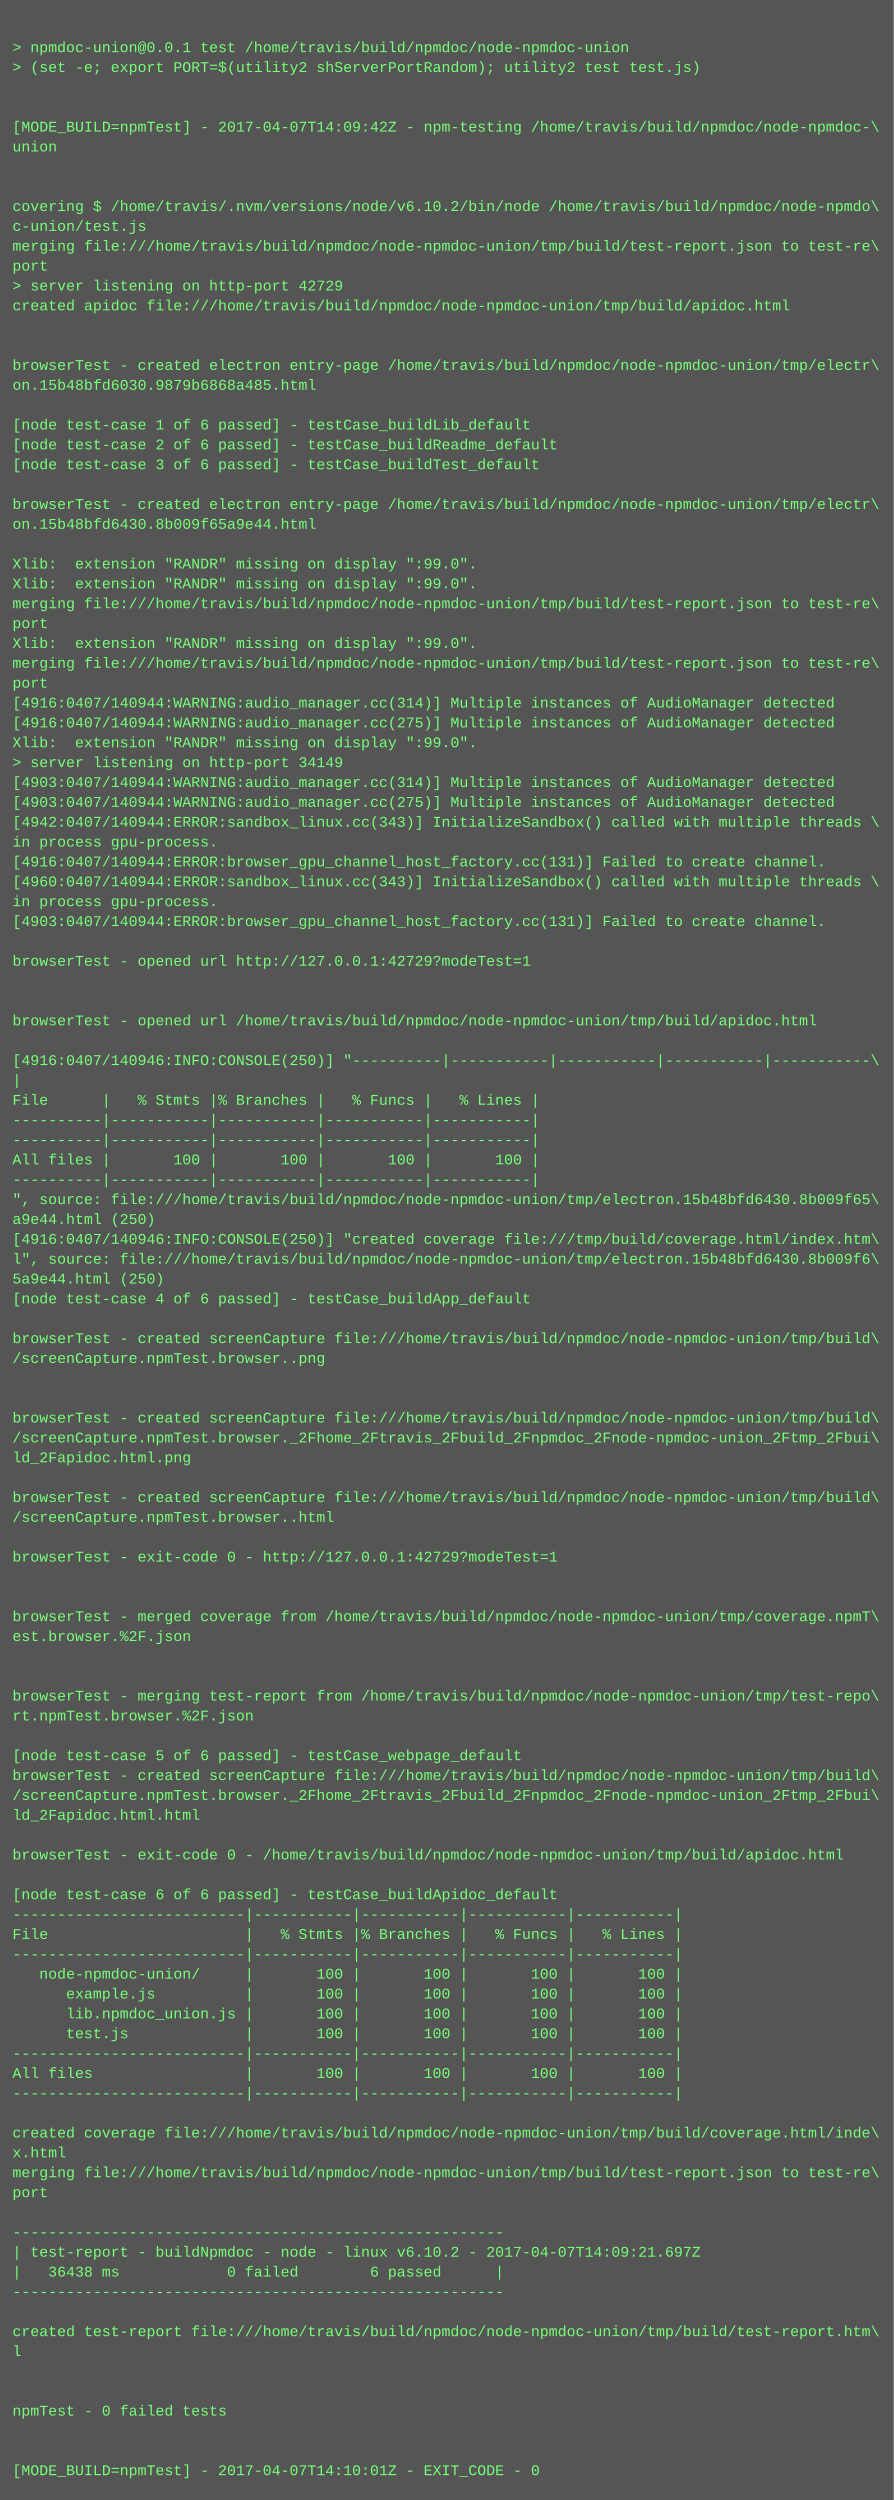
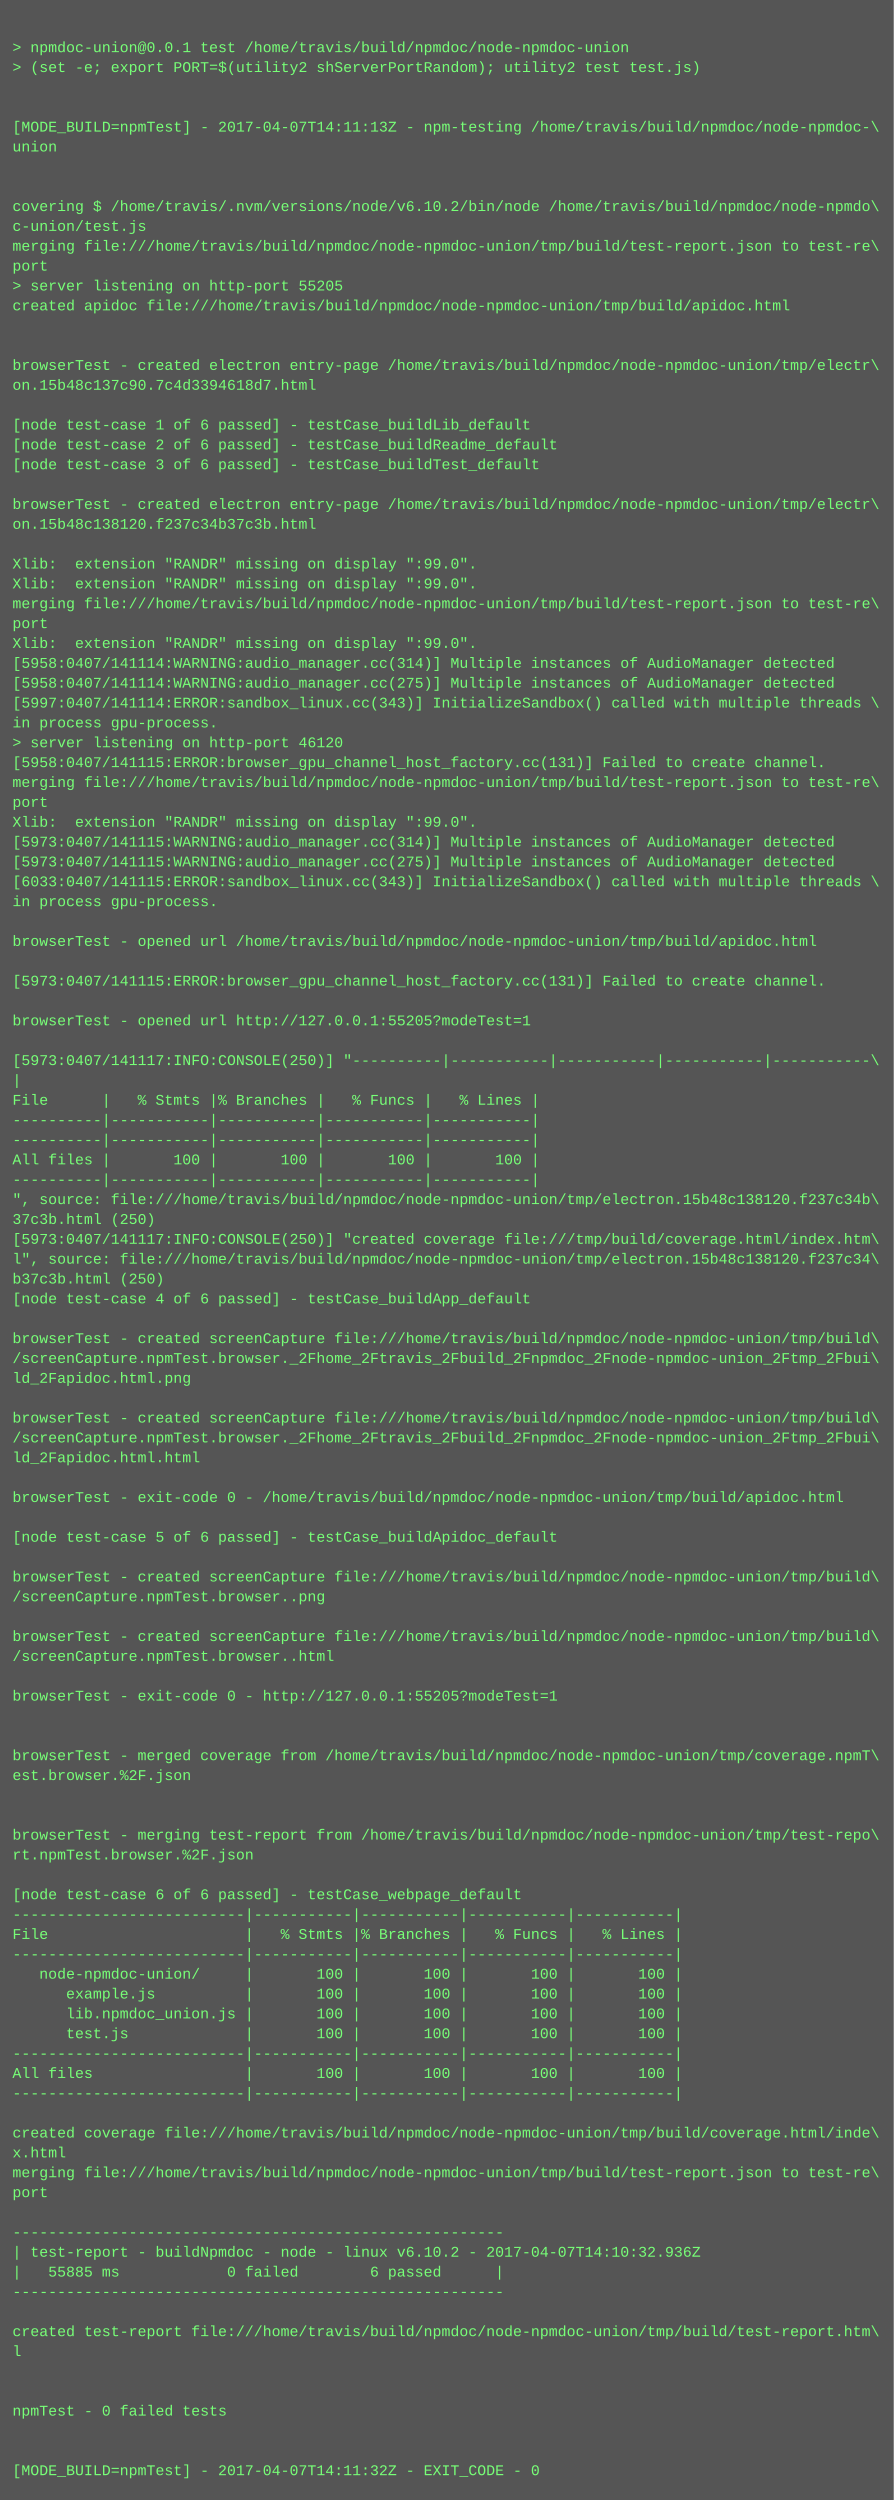
<svg xmlns="http://www.w3.org/2000/svg" height="2014" width="720">
  <rect height="2014" fill="#555" width="720" />
  <text fill="#7f7" font-family="Courier New" font-size="12" xml:space="preserve">
    <tspan x="10" y="26" />
    <tspan x="10" y="42">&gt; npmdoc-union@0.0.1 test /home/travis/build/npmdoc/node-npmdoc-union</tspan>
    <tspan x="10" y="58">&gt; (set -e; export PORT=$(utility2 shServerPortRandom); utility2 test test.js)</tspan>
    <tspan x="10" y="74" />
    <tspan x="10" y="90" />
-     <tspan x="10" y="106">[MODE_BUILD=npmTest] - 2017-04-07T14:09:42Z - npm-testing /home/travis/build/npmdoc/node-npmdoc-\</tspan>
+     <tspan x="10" y="106">[MODE_BUILD=npmTest] - 2017-04-07T14:11:13Z - npm-testing /home/travis/build/npmdoc/node-npmdoc-\</tspan>
    <tspan x="10" y="122">union</tspan>
    <tspan x="10" y="138" />
    <tspan x="10" y="154" />
    <tspan x="10" y="170">covering $ /home/travis/.nvm/versions/node/v6.10.2/bin/node /home/travis/build/npmdoc/node-npmdo\</tspan>
    <tspan x="10" y="186">c-union/test.js</tspan>
    <tspan x="10" y="202">merging file:///home/travis/build/npmdoc/node-npmdoc-union/tmp/build/test-report.json to test-re\</tspan>
    <tspan x="10" y="218">port</tspan>
-     <tspan x="10" y="234">&gt; server listening on http-port 42729</tspan>
+     <tspan x="10" y="234">&gt; server listening on http-port 55205</tspan>
    <tspan x="10" y="250">created apidoc file:///home/travis/build/npmdoc/node-npmdoc-union/tmp/build/apidoc.html</tspan>
    <tspan x="10" y="266" />
    <tspan x="10" y="282" />
    <tspan x="10" y="298">browserTest - created electron entry-page /home/travis/build/npmdoc/node-npmdoc-union/tmp/electr\</tspan>
-     <tspan x="10" y="314">on.15b48bfd6030.9879b6868a485.html</tspan>
+     <tspan x="10" y="314">on.15b48c137c90.7c4d3394618d7.html</tspan>
    <tspan x="10" y="330" />
    <tspan x="10" y="346">[node test-case 1 of 6 passed] - testCase_buildLib_default</tspan>
    <tspan x="10" y="362">[node test-case 2 of 6 passed] - testCase_buildReadme_default</tspan>
    <tspan x="10" y="378">[node test-case 3 of 6 passed] - testCase_buildTest_default</tspan>
    <tspan x="10" y="394" />
    <tspan x="10" y="410">browserTest - created electron entry-page /home/travis/build/npmdoc/node-npmdoc-union/tmp/electr\</tspan>
-     <tspan x="10" y="426">on.15b48bfd6430.8b009f65a9e44.html</tspan>
+     <tspan x="10" y="426">on.15b48c138120.f237c34b37c3b.html</tspan>
    <tspan x="10" y="442" />
    <tspan x="10" y="458">Xlib:  extension "RANDR" missing on display ":99.0".</tspan>
    <tspan x="10" y="474">Xlib:  extension "RANDR" missing on display ":99.0".</tspan>
    <tspan x="10" y="490">merging file:///home/travis/build/npmdoc/node-npmdoc-union/tmp/build/test-report.json to test-re\</tspan>
    <tspan x="10" y="506">port</tspan>
    <tspan x="10" y="522">Xlib:  extension "RANDR" missing on display ":99.0".</tspan>
-     <tspan x="10" y="538">merging file:///home/travis/build/npmdoc/node-npmdoc-union/tmp/build/test-report.json to test-re\</tspan>
-     <tspan x="10" y="554">port</tspan>
-     <tspan x="10" y="570">[4916:0407/140944:WARNING:audio_manager.cc(314)] Multiple instances of AudioManager detected</tspan>
-     <tspan x="10" y="586">[4916:0407/140944:WARNING:audio_manager.cc(275)] Multiple instances of AudioManager detected</tspan>
-     <tspan x="10" y="602">Xlib:  extension "RANDR" missing on display ":99.0".</tspan>
-     <tspan x="10" y="618">&gt; server listening on http-port 34149</tspan>
-     <tspan x="10" y="634">[4903:0407/140944:WARNING:audio_manager.cc(314)] Multiple instances of AudioManager detected</tspan>
-     <tspan x="10" y="650">[4903:0407/140944:WARNING:audio_manager.cc(275)] Multiple instances of AudioManager detected</tspan>
-     <tspan x="10" y="666">[4942:0407/140944:ERROR:sandbox_linux.cc(343)] InitializeSandbox() called with multiple threads \</tspan>
-     <tspan x="10" y="682">in process gpu-process. </tspan>
-     <tspan x="10" y="698">[4916:0407/140944:ERROR:browser_gpu_channel_host_factory.cc(131)] Failed to create channel.</tspan>
-     <tspan x="10" y="714">[4960:0407/140944:ERROR:sandbox_linux.cc(343)] InitializeSandbox() called with multiple threads \</tspan>
+     <tspan x="10" y="538">[5958:0407/141114:WARNING:audio_manager.cc(314)] Multiple instances of AudioManager detected</tspan>
+     <tspan x="10" y="554">[5958:0407/141114:WARNING:audio_manager.cc(275)] Multiple instances of AudioManager detected</tspan>
+     <tspan x="10" y="570">[5997:0407/141114:ERROR:sandbox_linux.cc(343)] InitializeSandbox() called with multiple threads \</tspan>
+     <tspan x="10" y="586">in process gpu-process. </tspan>
+     <tspan x="10" y="602">&gt; server listening on http-port 46120</tspan>
+     <tspan x="10" y="618">[5958:0407/141115:ERROR:browser_gpu_channel_host_factory.cc(131)] Failed to create channel.</tspan>
+     <tspan x="10" y="634">merging file:///home/travis/build/npmdoc/node-npmdoc-union/tmp/build/test-report.json to test-re\</tspan>
+     <tspan x="10" y="650">port</tspan>
+     <tspan x="10" y="666">Xlib:  extension "RANDR" missing on display ":99.0".</tspan>
+     <tspan x="10" y="682">[5973:0407/141115:WARNING:audio_manager.cc(314)] Multiple instances of AudioManager detected</tspan>
+     <tspan x="10" y="698">[5973:0407/141115:WARNING:audio_manager.cc(275)] Multiple instances of AudioManager detected</tspan>
+     <tspan x="10" y="714">[6033:0407/141115:ERROR:sandbox_linux.cc(343)] InitializeSandbox() called with multiple threads \</tspan>
    <tspan x="10" y="730">in process gpu-process. </tspan>
-     <tspan x="10" y="746">[4903:0407/140944:ERROR:browser_gpu_channel_host_factory.cc(131)] Failed to create channel.</tspan>
-     <tspan x="10" y="762" />
-     <tspan x="10" y="778">browserTest - opened url http://127.0.0.1:42729?modeTest=1</tspan>
-     <tspan x="10" y="794" />
+     <tspan x="10" y="746" />
+     <tspan x="10" y="762">browserTest - opened url /home/travis/build/npmdoc/node-npmdoc-union/tmp/build/apidoc.html</tspan>
+     <tspan x="10" y="778" />
+     <tspan x="10" y="794">[5973:0407/141115:ERROR:browser_gpu_channel_host_factory.cc(131)] Failed to create channel.</tspan>
    <tspan x="10" y="810" />
-     <tspan x="10" y="826">browserTest - opened url /home/travis/build/npmdoc/node-npmdoc-union/tmp/build/apidoc.html</tspan>
+     <tspan x="10" y="826">browserTest - opened url http://127.0.0.1:55205?modeTest=1</tspan>
    <tspan x="10" y="842" />
-     <tspan x="10" y="858">[4916:0407/140946:INFO:CONSOLE(250)] "----------|-----------|-----------|-----------|-----------\</tspan>
+     <tspan x="10" y="858">[5973:0407/141117:INFO:CONSOLE(250)] "----------|-----------|-----------|-----------|-----------\</tspan>
    <tspan x="10" y="874">|</tspan>
    <tspan x="10" y="890">File      |   % Stmts |% Branches |   % Funcs |   % Lines |</tspan>
    <tspan x="10" y="906">----------|-----------|-----------|-----------|-----------|</tspan>
    <tspan x="10" y="922">----------|-----------|-----------|-----------|-----------|</tspan>
    <tspan x="10" y="938">All files |       100 |       100 |       100 |       100 |</tspan>
    <tspan x="10" y="954">----------|-----------|-----------|-----------|-----------|</tspan>
-     <tspan x="10" y="970">", source: file:///home/travis/build/npmdoc/node-npmdoc-union/tmp/electron.15b48bfd6430.8b009f65\</tspan>
-     <tspan x="10" y="986">a9e44.html (250)</tspan>
-     <tspan x="10" y="1002">[4916:0407/140946:INFO:CONSOLE(250)] "created coverage file:///tmp/build/coverage.html/index.htm\</tspan>
-     <tspan x="10" y="1018">l", source: file:///home/travis/build/npmdoc/node-npmdoc-union/tmp/electron.15b48bfd6430.8b009f6\</tspan>
-     <tspan x="10" y="1034">5a9e44.html (250)</tspan>
+     <tspan x="10" y="970">", source: file:///home/travis/build/npmdoc/node-npmdoc-union/tmp/electron.15b48c138120.f237c34b\</tspan>
+     <tspan x="10" y="986">37c3b.html (250)</tspan>
+     <tspan x="10" y="1002">[5973:0407/141117:INFO:CONSOLE(250)] "created coverage file:///tmp/build/coverage.html/index.htm\</tspan>
+     <tspan x="10" y="1018">l", source: file:///home/travis/build/npmdoc/node-npmdoc-union/tmp/electron.15b48c138120.f237c34\</tspan>
+     <tspan x="10" y="1034">b37c3b.html (250)</tspan>
    <tspan x="10" y="1050">[node test-case 4 of 6 passed] - testCase_buildApp_default</tspan>
    <tspan x="10" y="1066" />
    <tspan x="10" y="1082">browserTest - created screenCapture file:///home/travis/build/npmdoc/node-npmdoc-union/tmp/build\</tspan>
-     <tspan x="10" y="1098">/screenCapture.npmTest.browser..png</tspan>
-     <tspan x="10" y="1114" />
+     <tspan x="10" y="1098">/screenCapture.npmTest.browser._2Fhome_2Ftravis_2Fbuild_2Fnpmdoc_2Fnode-npmdoc-union_2Ftmp_2Fbui\</tspan>
+     <tspan x="10" y="1114">ld_2Fapidoc.html.png</tspan>
    <tspan x="10" y="1130" />
    <tspan x="10" y="1146">browserTest - created screenCapture file:///home/travis/build/npmdoc/node-npmdoc-union/tmp/build\</tspan>
    <tspan x="10" y="1162">/screenCapture.npmTest.browser._2Fhome_2Ftravis_2Fbuild_2Fnpmdoc_2Fnode-npmdoc-union_2Ftmp_2Fbui\</tspan>
-     <tspan x="10" y="1178">ld_2Fapidoc.html.png</tspan>
+     <tspan x="10" y="1178">ld_2Fapidoc.html.html</tspan>
    <tspan x="10" y="1194" />
-     <tspan x="10" y="1210">browserTest - created screenCapture file:///home/travis/build/npmdoc/node-npmdoc-union/tmp/build\</tspan>
-     <tspan x="10" y="1226">/screenCapture.npmTest.browser..html</tspan>
-     <tspan x="10" y="1242" />
-     <tspan x="10" y="1258">browserTest - exit-code 0 - http://127.0.0.1:42729?modeTest=1</tspan>
-     <tspan x="10" y="1274" />
-     <tspan x="10" y="1290" />
-     <tspan x="10" y="1306">browserTest - merged coverage from /home/travis/build/npmdoc/node-npmdoc-union/tmp/coverage.npmT\</tspan>
-     <tspan x="10" y="1322">est.browser.%2F.json</tspan>
-     <tspan x="10" y="1338" />
+     <tspan x="10" y="1210">browserTest - exit-code 0 - /home/travis/build/npmdoc/node-npmdoc-union/tmp/build/apidoc.html</tspan>
+     <tspan x="10" y="1226" />
+     <tspan x="10" y="1242">[node test-case 5 of 6 passed] - testCase_buildApidoc_default</tspan>
+     <tspan x="10" y="1258" />
+     <tspan x="10" y="1274">browserTest - created screenCapture file:///home/travis/build/npmdoc/node-npmdoc-union/tmp/build\</tspan>
+     <tspan x="10" y="1290">/screenCapture.npmTest.browser..png</tspan>
+     <tspan x="10" y="1306" />
+     <tspan x="10" y="1322">browserTest - created screenCapture file:///home/travis/build/npmdoc/node-npmdoc-union/tmp/build\</tspan>
+     <tspan x="10" y="1338">/screenCapture.npmTest.browser..html</tspan>
    <tspan x="10" y="1354" />
-     <tspan x="10" y="1370">browserTest - merging test-report from /home/travis/build/npmdoc/node-npmdoc-union/tmp/test-repo\</tspan>
-     <tspan x="10" y="1386">rt.npmTest.browser.%2F.json</tspan>
+     <tspan x="10" y="1370">browserTest - exit-code 0 - http://127.0.0.1:55205?modeTest=1</tspan>
+     <tspan x="10" y="1386" />
    <tspan x="10" y="1402" />
-     <tspan x="10" y="1418">[node test-case 5 of 6 passed] - testCase_webpage_default</tspan>
-     <tspan x="10" y="1434">browserTest - created screenCapture file:///home/travis/build/npmdoc/node-npmdoc-union/tmp/build\</tspan>
-     <tspan x="10" y="1450">/screenCapture.npmTest.browser._2Fhome_2Ftravis_2Fbuild_2Fnpmdoc_2Fnode-npmdoc-union_2Ftmp_2Fbui\</tspan>
-     <tspan x="10" y="1466">ld_2Fapidoc.html.html</tspan>
-     <tspan x="10" y="1482" />
-     <tspan x="10" y="1498">browserTest - exit-code 0 - /home/travis/build/npmdoc/node-npmdoc-union/tmp/build/apidoc.html</tspan>
+     <tspan x="10" y="1418">browserTest - merged coverage from /home/travis/build/npmdoc/node-npmdoc-union/tmp/coverage.npmT\</tspan>
+     <tspan x="10" y="1434">est.browser.%2F.json</tspan>
+     <tspan x="10" y="1450" />
+     <tspan x="10" y="1466" />
+     <tspan x="10" y="1482">browserTest - merging test-report from /home/travis/build/npmdoc/node-npmdoc-union/tmp/test-repo\</tspan>
+     <tspan x="10" y="1498">rt.npmTest.browser.%2F.json</tspan>
    <tspan x="10" y="1514" />
-     <tspan x="10" y="1530">[node test-case 6 of 6 passed] - testCase_buildApidoc_default</tspan>
+     <tspan x="10" y="1530">[node test-case 6 of 6 passed] - testCase_webpage_default</tspan>
    <tspan x="10" y="1546">--------------------------|-----------|-----------|-----------|-----------|</tspan>
    <tspan x="10" y="1562">File                      |   % Stmts |% Branches |   % Funcs |   % Lines |</tspan>
    <tspan x="10" y="1578">--------------------------|-----------|-----------|-----------|-----------|</tspan>
    <tspan x="10" y="1594">   node-npmdoc-union/     |       100 |       100 |       100 |       100 |</tspan>
    <tspan x="10" y="1610">      example.js          |       100 |       100 |       100 |       100 |</tspan>
    <tspan x="10" y="1626">      lib.npmdoc_union.js |       100 |       100 |       100 |       100 |</tspan>
    <tspan x="10" y="1642">      test.js             |       100 |       100 |       100 |       100 |</tspan>
    <tspan x="10" y="1658">--------------------------|-----------|-----------|-----------|-----------|</tspan>
    <tspan x="10" y="1674">All files                 |       100 |       100 |       100 |       100 |</tspan>
    <tspan x="10" y="1690">--------------------------|-----------|-----------|-----------|-----------|</tspan>
    <tspan x="10" y="1706" />
    <tspan x="10" y="1722">created coverage file:///home/travis/build/npmdoc/node-npmdoc-union/tmp/build/coverage.html/inde\</tspan>
    <tspan x="10" y="1738">x.html</tspan>
    <tspan x="10" y="1754">merging file:///home/travis/build/npmdoc/node-npmdoc-union/tmp/build/test-report.json to test-re\</tspan>
    <tspan x="10" y="1770">port</tspan>
    <tspan x="10" y="1786" />
    <tspan x="10" y="1802">-------------------------------------------------------</tspan>
-     <tspan x="10" y="1818">| test-report - buildNpmdoc - node - linux v6.10.2 - 2017-04-07T14:09:21.697Z</tspan>
-     <tspan x="10" y="1834">|   36438 ms            0 failed        6 passed      |</tspan>
+     <tspan x="10" y="1818">| test-report - buildNpmdoc - node - linux v6.10.2 - 2017-04-07T14:10:32.936Z</tspan>
+     <tspan x="10" y="1834">|   55885 ms            0 failed        6 passed      |</tspan>
    <tspan x="10" y="1850">-------------------------------------------------------</tspan>
    <tspan x="10" y="1866" />
    <tspan x="10" y="1882">created test-report file:///home/travis/build/npmdoc/node-npmdoc-union/tmp/build/test-report.htm\</tspan>
    <tspan x="10" y="1898">l</tspan>
    <tspan x="10" y="1914" />
    <tspan x="10" y="1930" />
    <tspan x="10" y="1946">npmTest - 0 failed tests</tspan>
    <tspan x="10" y="1962" />
    <tspan x="10" y="1978" />
-     <tspan x="10" y="1994">[MODE_BUILD=npmTest] - 2017-04-07T14:10:01Z - EXIT_CODE - 0</tspan>
+     <tspan x="10" y="1994">[MODE_BUILD=npmTest] - 2017-04-07T14:11:32Z - EXIT_CODE - 0</tspan>
  </text>
</svg>
